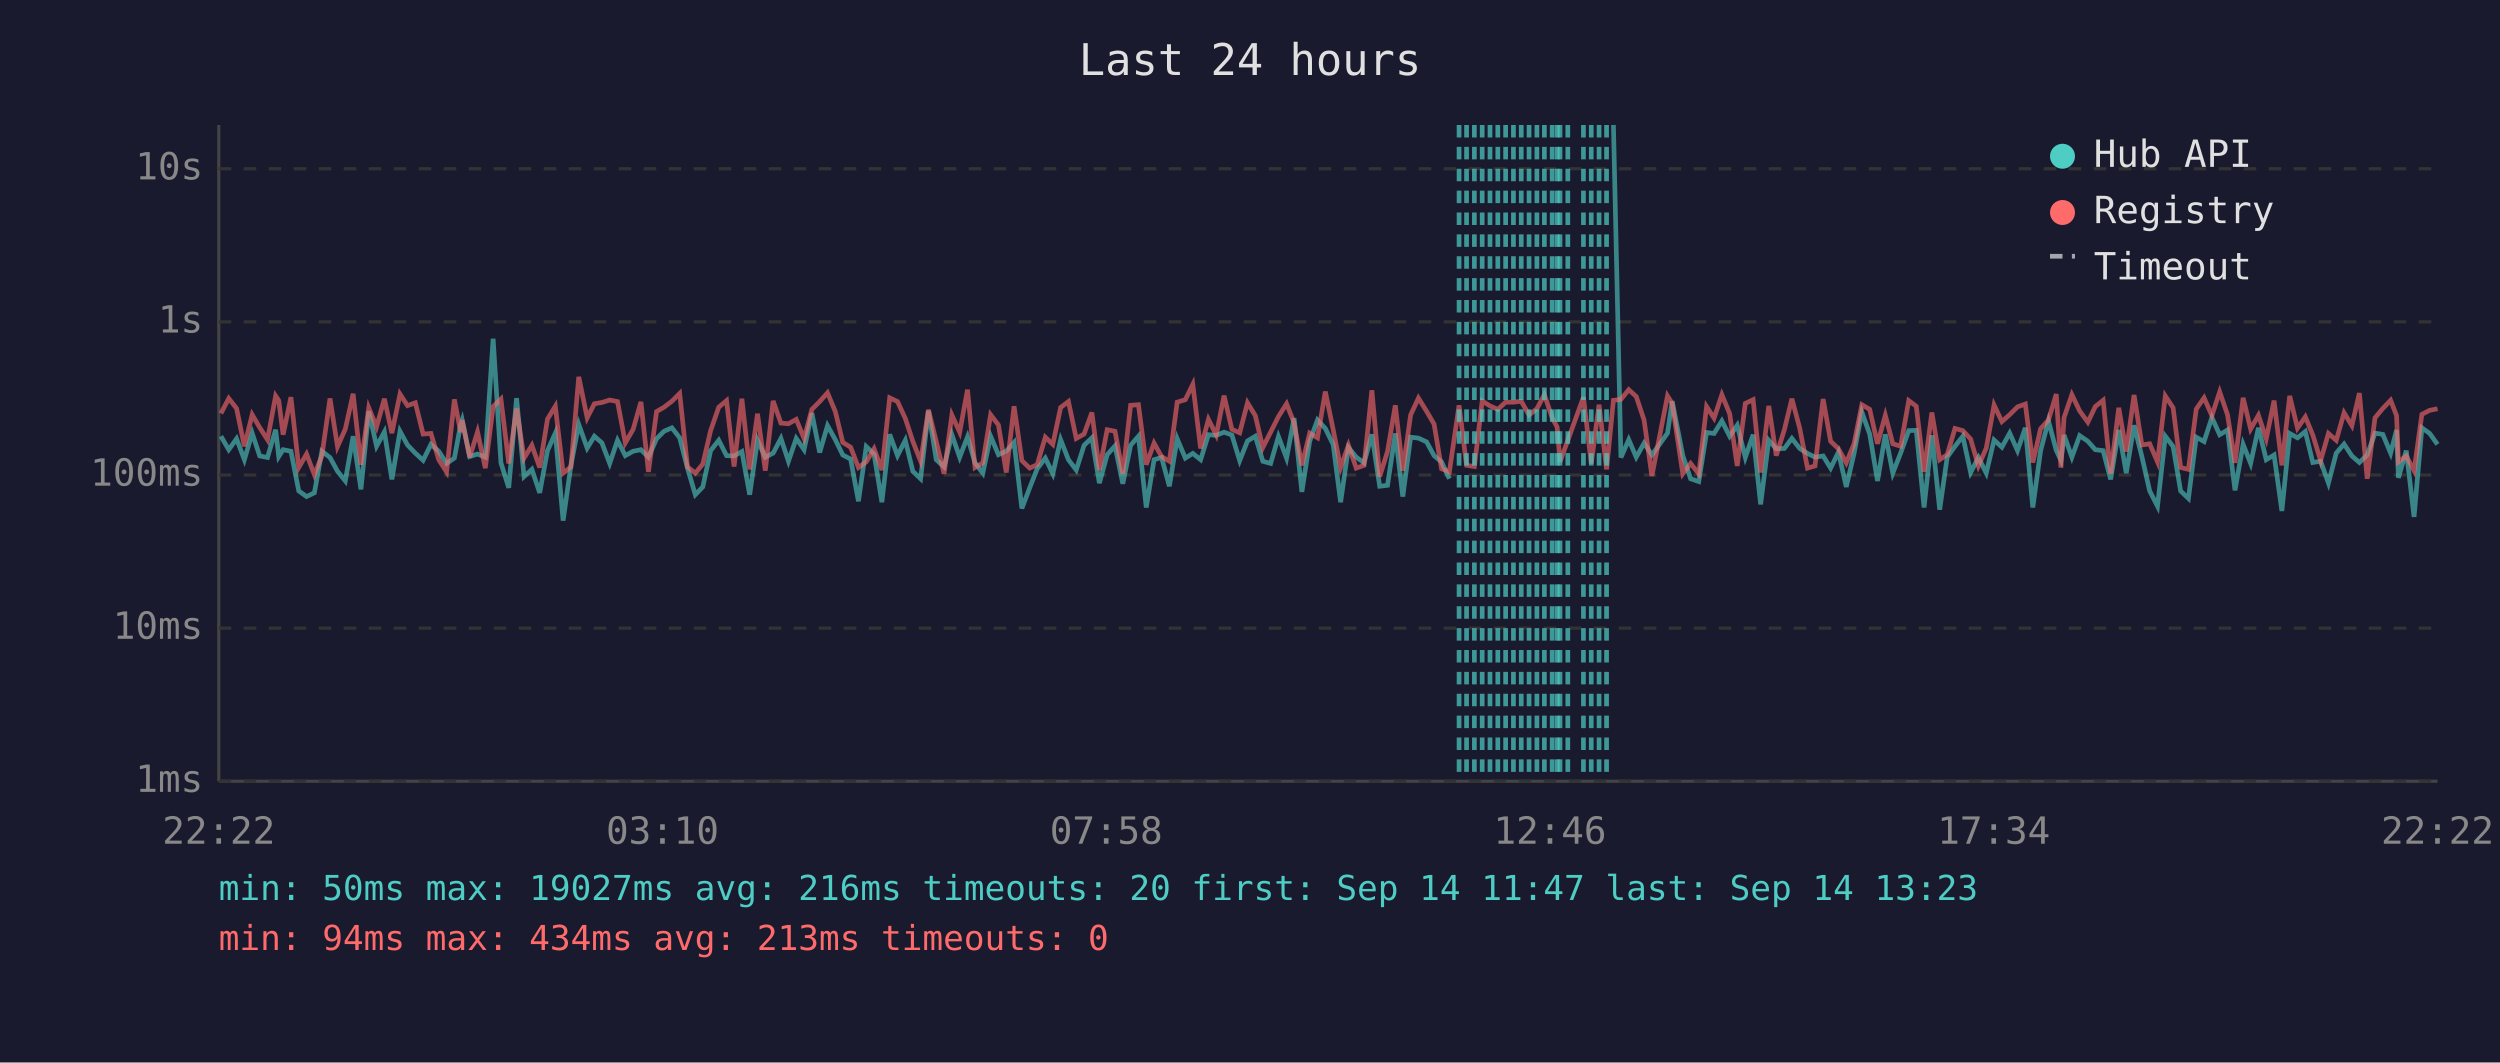
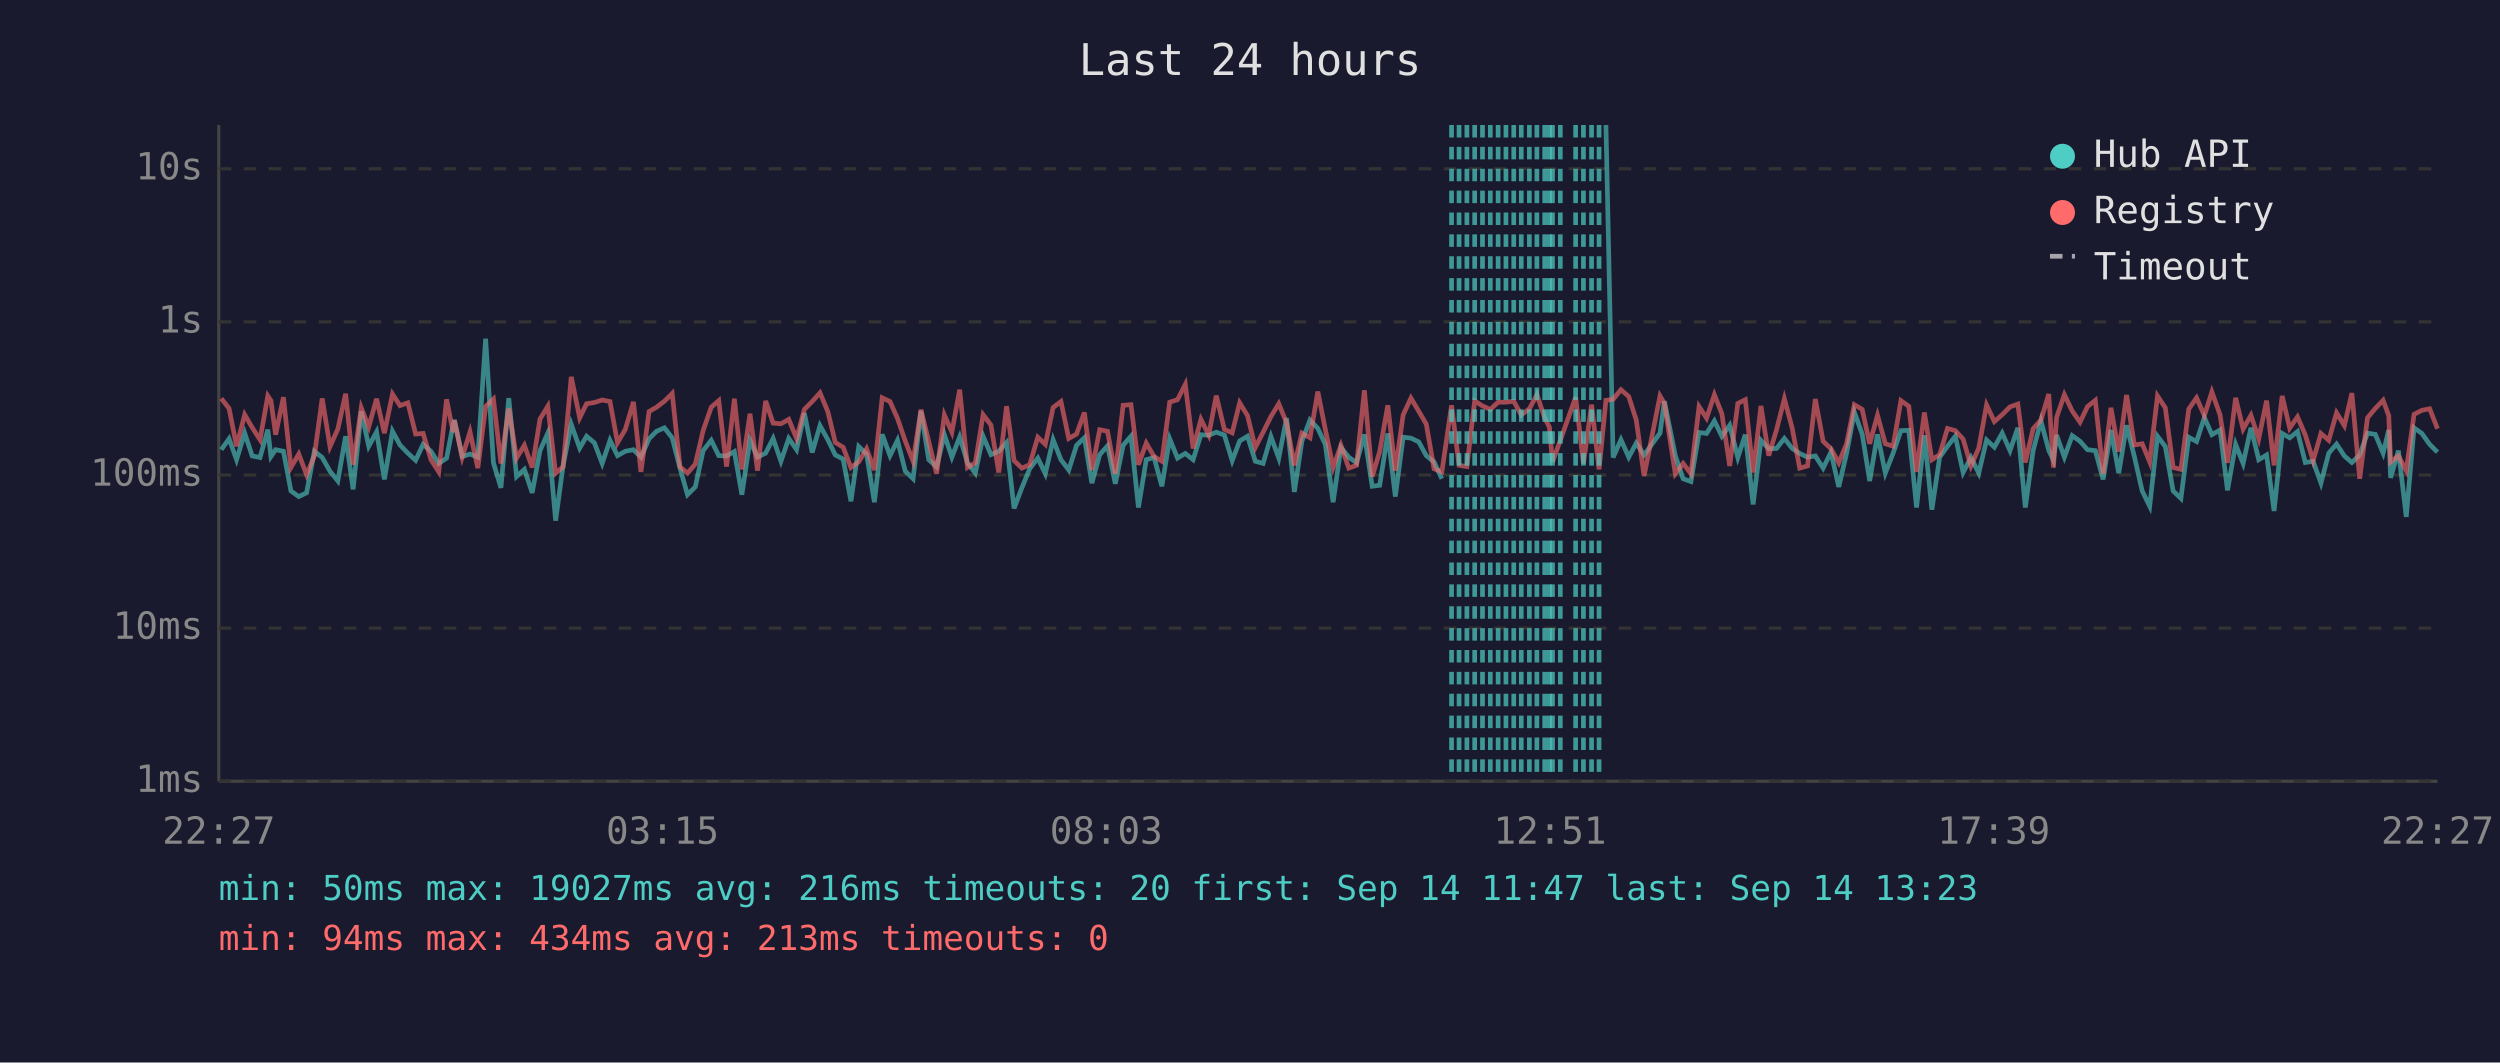
<svg xmlns="http://www.w3.org/2000/svg" viewBox="0 0 800 340" font-family="monospace" font-size="12">
  <rect width="800" height="340" fill="#1a1a2e" />
  <text x="400" y="24" fill="#e0e0e0" font-size="14" text-anchor="middle">Last 24 hours</text>
  <line x1="70" y1="40" x2="70" y2="250" stroke="#444" stroke-width="1" />
  <line x1="70" y1="250" x2="780" y2="250" stroke="#444" stroke-width="1" />
  <line x1="70" y1="250" x2="780" y2="250" stroke="#333" stroke-width="1" stroke-dasharray="4" />
  <text x="65" y="250" fill="#888" text-anchor="end" dominant-baseline="middle">1ms</text>
  <line x1="70" y1="201" x2="780" y2="201" stroke="#333" stroke-width="1" stroke-dasharray="4" />
  <text x="65" y="201" fill="#888" text-anchor="end" dominant-baseline="middle">10ms</text>
  <line x1="70" y1="152" x2="780" y2="152" stroke="#333" stroke-width="1" stroke-dasharray="4" />
  <text x="65" y="152" fill="#888" text-anchor="end" dominant-baseline="middle">100ms</text>
  <line x1="70" y1="103" x2="780" y2="103" stroke="#333" stroke-width="1" stroke-dasharray="4" />
  <text x="65" y="103" fill="#888" text-anchor="end" dominant-baseline="middle">1s</text>
  <line x1="70" y1="54" x2="780" y2="54" stroke="#333" stroke-width="1" stroke-dasharray="4" />
  <text x="65" y="54" fill="#888" text-anchor="end" dominant-baseline="middle">10s</text>
-   <text x="70" y="270" fill="#888" text-anchor="middle">22:22</text>
-   <text x="212" y="270" fill="#888" text-anchor="middle">03:10</text>
-   <text x="354" y="270" fill="#888" text-anchor="middle">07:58</text>
-   <text x="496" y="270" fill="#888" text-anchor="middle">12:46</text>
-   <text x="638" y="270" fill="#888" text-anchor="middle">17:34</text>
-   <text x="780" y="270" fill="#888" text-anchor="middle">22:22</text>
-   <polyline points="70.7,139.6 73.2,143.9 75.7,140.4 78.2,147.1 80.7,138.6 83.1,145.9 85.6,146.4 88.2,137.5 89.2,146.1 90.6,143.9 93.1,144.4 95.6,157.1 98.1,158.9 100.6,157.7 103.0,144.4 105.6,146.4 108.0,150.8 110.5,153.9 113.0,139.6 115.5,156.6 118.0,131.6 120.5,142.8 123.0,138.2 125.4,153.4 128.0,138.0 130.4,142.4 132.9,145.0 135.4,147.3 137.9,142.2 140.4,144.4 142.9,148.3 145.4,146.6 147.4,135.9 147.9,134.4 150.3,146.1 152.8,145.3 155.3,146.3 157.8,108.4 160.3,148.1 162.8,156.1 165.3,127.4 167.7,152.5 170.2,150.2 172.7,157.7 175.2,144.2 177.7,138.6 180.2,166.6 182.7,148.9 185.2,135.8 187.9,143.4 190.2,139.6 192.6,141.7 195.1,148.3 197.6,140.9 200.1,145.8 202.6,144.4 205.1,143.9 207.5,146.3 210.1,140.4 212.5,138.0 215.0,136.9 217.5,140.1 220.0,149.8 222.5,158.3 224.9,155.8 227.4,144.2 230.0,140.9 232.5,145.8 234.9,145.9 237.4,144.5 239.9,158.3 242.4,140.9 244.9,146.3 247.4,145.0 249.9,140.3 252.3,147.6 254.8,140.3 257.3,143.9 259.8,132.2 262.3,144.8 264.8,136.2 267.3,140.7 269.7,145.6 272.2,146.9 274.7,160.4 277.2,142.9 279.7,145.3 282.2,160.7 284.7,139.0 287.2,145.8 289.7,140.9 292.1,150.8 294.6,153.2 297.1,131.5 299.6,147.1 302.1,149.4 304.6,139.1 307.1,146.3 309.6,139.8 312.0,148.1 314.5,151.4 317.0,139.6 319.5,145.5 322.0,144.4 324.5,141.6 327.0,162.7 329.5,156.1 331.9,150.0 334.5,146.6 336.9,151.6 339.4,140.7 341.9,147.1 344.4,150.4 346.9,142.5 349.4,140.1 351.8,154.6 354.3,145.5 356.8,142.7 359.3,154.8 361.8,142.5 364.3,139.6 366.8,162.4 369.3,147.1 371.7,146.4 374.2,155.6 376.7,140.4 379.3,146.6 381.7,145.1 384.2,147.1 386.7,139.1 389.2,139.3 391.7,138.3 394.2,139.2 396.7,147.4 399.2,141.1 401.7,139.6 404.1,147.6 406.6,148.3 409.1,139.7 411.7,146.6 414.1,133.8 416.6,157.4 419.1,141.2 421.6,134.4 424.1,137.1 426.6,142.2 429.0,160.7 431.5,143.2 434.0,146.3 436.5,148.1 439.0,139.0 441.5,155.6 444.0,155.3 446.5,138.7 448.9,158.9 451.4,139.9 453.9,140.2 456.5,141.4 458.9,145.8 461.3,147.8 463.8,153.2" fill="none" stroke="#4ecdc4" stroke-width="1.5" opacity="0.6" />
-   <polyline points="516.3,40.0 518.7,146.4 521.2,140.7 523.6,146.3 526.1,141.8 528.6,145.6 533.6,138.6 535.1,128.4 538.5,145.8 541.0,153.2 543.6,154.1 546.1,138.4 548.5,138.7 551.0,134.7 553.5,139.6 555.9,136.1 558.5,146.4 561.0,139.1 563.4,161.4 566.0,140.9 568.4,143.6 571.0,143.5 573.4,140.3 575.9,143.5 578.4,145.1 580.8,146.3 583.4,145.9 585.8,149.8 588.3,144.7 590.8,155.8 593.3,145.1 595.8,131.9 598.3,138.9 600.8,153.9 603.3,139.0 605.7,151.4 608.2,145.0 610.8,137.8 613.2,137.7 615.7,162.4 618.2,139.3 620.7,163.1 623.1,146.3 625.6,142.8 628.1,139.6 630.6,151.2 633.1,146.4 635.6,151.4 638.1,140.8 640.6,143.1 643.1,138.6 645.6,144.2 648.1,136.9 650.5,162.4 653.0,144.2 655.5,134.7 658.0,144.1 659.5,147.3 660.5,139.2 663.0,146.3 665.5,139.4 668.1,141.2 670.5,143.9 673.0,144.2 675.4,153.4 678.0,137.6 680.4,151.4 682.9,136.1 685.4,146.1 687.9,157.1 690.4,162.0 692.9,139.6 695.4,142.9 697.8,157.1 700.3,159.5 702.8,139.9 705.3,141.3 707.8,133.6 710.3,139.1 712.8,137.6 715.2,156.9 717.8,142.2 720.2,148.3 722.7,136.9 725.2,147.1 727.7,145.6 730.2,163.5 732.7,138.7 735.2,140.1 737.7,138.1 740.1,148.0 742.6,147.6 745.1,154.6 747.6,145.0 750.1,142.1 752.6,145.9 755.0,148.0 757.5,145.6 760.0,138.6 762.5,139.0 765.0,145.0 766.9,137.6 767.5,152.9 770.0,144.2 772.5,165.4 775.0,136.9 777.5,138.7 780.0,142.2" fill="none" stroke="#4ecdc4" stroke-width="1.5" opacity="0.6" />
-   <polyline points="70.7,132.3 73.2,127.5 75.7,130.7 78.2,142.8 80.7,132.7 83.1,136.8 85.6,140.7 88.2,126.7 89.2,128.2 90.6,139.1 93.1,127.1 95.6,149.6 98.1,145.3 100.6,151.9 103.0,145.9 105.6,127.5 108.0,142.9 110.5,137.3 113.0,126.0 115.5,148.7 118.0,130.5 120.5,136.6 123.0,127.6 125.4,138.6 128.0,126.1 130.4,129.8 132.9,128.9 135.4,138.9 137.9,138.7 140.4,147.1 142.9,151.0 145.4,127.8 147.4,138.3 147.9,134.5 150.3,146.3 152.8,138.2 155.3,149.8 157.8,130.1 160.3,127.7 162.8,148.3 165.3,130.7 167.7,146.6 170.2,142.5 172.7,149.6 175.2,134.1 177.7,130.0 180.2,151.4 182.7,149.4 185.2,120.6 187.9,133.7 190.2,129.2 192.6,128.8 195.1,128.0 197.6,128.5 200.1,141.7 202.6,137.4 205.1,128.6 207.5,151.0 210.1,131.7 212.5,130.3 215.0,128.4 217.5,125.9 220.0,149.4 222.5,151.4 224.9,148.5 227.4,137.8 230.0,130.3 232.5,128.2 234.9,149.3 237.4,127.6 239.9,150.2 242.4,132.4 244.9,150.6 247.4,128.3 249.9,135.4 252.3,135.6 254.8,134.2 257.3,140.3 259.8,131.0 262.3,128.5 264.8,125.7 267.3,131.7 269.7,141.6 272.2,143.1 274.7,149.6 277.2,147.8 279.7,143.6 282.2,150.4 284.7,127.3 287.2,128.5 289.7,133.9 292.1,141.2 294.6,147.6 297.1,131.1 299.6,141.3 302.1,151.6 304.6,132.8 307.1,138.3 309.6,124.7 312.0,149.6 314.5,148.1 317.0,132.7 319.5,136.0 322.0,151.2 324.5,130.0 327.0,147.4 329.5,149.8 331.9,148.7 334.5,139.9 336.9,142.2 339.4,130.4 341.9,128.5 344.4,140.3 346.9,138.9 349.4,132.0 351.8,150.4 354.3,137.5 356.8,138.0 359.3,151.6 361.8,129.7 364.3,129.5 366.8,148.7 369.3,141.8 371.7,146.1 374.2,147.6 376.7,128.7 379.3,127.9 381.7,123.0 384.2,143.5 386.7,134.2 389.2,139.2 391.7,126.6 394.2,137.4 396.7,138.5 399.2,128.9 401.7,133.0 404.1,143.2 406.6,138.3 409.1,133.3 411.7,129.2 414.1,135.3 416.6,148.9 419.1,138.6 421.6,140.1 424.1,125.3 426.6,137.4 429.0,149.6 431.5,142.5 434.0,149.8 436.5,148.9 439.0,124.9 441.5,152.5 444.0,144.5 446.5,129.7 448.9,150.6 451.4,132.8 453.9,127.4 456.5,131.6 458.9,135.7 461.3,150.0 463.8,151.0 466.9,129.7 469.3,148.9 471.8,149.3 474.3,128.3 476.8,129.9 479.3,131.0 481.8,128.7 484.3,128.7 486.8,128.4 489.3,132.8 491.8,130.8 494.2,126.3 496.7,133.7 498.3,136.7 499.2,147.8 501.7,140.9 506.7,127.1 509.2,148.3 511.7,129.5 514.1,150.2 516.3,128.1 518.7,127.8 521.2,124.7 523.6,126.9 526.1,134.4 528.6,152.3 533.6,126.7 535.1,129.1 538.5,151.6 541.0,148.3 543.6,151.6 546.1,130.1 548.5,133.8 551.0,126.3 553.5,132.4 555.9,149.1 558.5,129.1 561.0,127.9 563.4,151.2 566.0,129.9 568.4,145.8 571.0,137.5 573.4,127.6 575.9,137.0 578.4,149.8 580.8,149.1 583.4,127.7 585.8,141.2 588.3,143.6 590.8,148.1 593.3,142.0 595.8,129.5 598.3,131.0 600.8,142.0 603.3,132.9 605.7,142.0 608.2,142.8 610.8,128.2 613.2,130.0 615.7,151.0 618.2,132.0 620.7,147.1 623.1,145.5 625.6,137.1 628.1,137.8 630.6,140.5 633.1,149.1 635.6,143.4 638.1,129.6 640.6,134.9 643.1,132.7 645.6,130.2 648.1,129.3 650.5,148.0 653.0,137.2 655.5,134.4 658.0,126.1 659.5,149.6 660.5,133.6 663.0,126.3 665.5,131.5 668.1,135.1 670.5,130.1 673.0,128.1 675.4,151.6 678.0,130.5 680.4,144.5 682.9,126.4 685.4,142.4 687.9,142.0 690.4,147.8 692.9,126.7 695.4,130.5 697.8,149.6 700.3,150.2 702.8,130.9 705.3,127.3 707.8,133.0 710.3,125.4 712.8,132.7 715.2,148.1 717.8,127.3 720.2,137.3 722.7,132.9 725.2,140.4 727.7,128.2 730.2,148.9 732.7,126.7 735.2,137.0 737.7,133.4 740.1,139.2 742.6,147.4 745.1,138.7 747.6,140.9 750.1,132.1 752.6,136.2 755.0,125.8 757.5,153.2 760.0,133.7 762.5,130.7 765.0,128.1 766.9,133.0 767.5,147.8 770.0,145.9 772.5,150.6 775.0,132.6 777.5,131.3 780.0,130.8" fill="none" stroke="#ff6b6b" stroke-width="1.5" opacity="0.6" />
+   <text x="70" y="270" fill="#888" text-anchor="middle">22:27</text>
+   <text x="212" y="270" fill="#888" text-anchor="middle">03:15</text>
+   <text x="354" y="270" fill="#888" text-anchor="middle">08:03</text>
+   <text x="496" y="270" fill="#888" text-anchor="middle">12:51</text>
+   <text x="638" y="270" fill="#888" text-anchor="middle">17:39</text>
+   <text x="780" y="270" fill="#888" text-anchor="middle">22:27</text>
+   <polyline points="70.8,143.9 73.3,140.4 75.7,147.1 78.3,138.6 80.7,145.9 83.2,146.4 85.7,137.5 86.7,146.1 88.2,143.9 90.7,144.4 93.1,157.1 95.6,158.9 98.1,157.7 100.6,144.4 103.1,146.4 105.6,150.8 108.1,153.9 110.6,139.6 113.0,156.6 115.6,131.6 118.0,142.8 120.5,138.2 123.0,153.4 125.6,138.0 128.0,142.4 130.5,145.0 133.0,147.3 135.4,142.2 137.9,144.4 140.4,148.3 142.9,146.6 145.0,135.9 145.4,134.4 147.9,146.1 150.4,145.3 152.9,146.3 155.4,108.4 157.9,148.1 160.3,156.1 162.8,127.4 165.3,152.5 167.8,150.2 170.3,157.7 172.8,144.2 175.3,138.6 177.8,166.6 180.2,148.9 182.8,135.8 185.5,143.4 187.7,139.6 190.2,141.7 192.7,148.3 195.2,140.9 197.6,145.8 200.1,144.4 202.7,143.9 205.1,146.3 207.7,140.4 210.1,138.0 212.6,136.9 215.1,140.1 217.6,149.8 220.0,158.3 222.5,155.8 225.0,144.2 227.6,140.9 230.0,145.8 232.5,145.9 235.0,144.5 237.4,158.3 240.0,140.9 242.4,146.3 245.0,145.0 247.4,140.3 249.9,147.6 252.4,140.3 254.9,143.9 257.4,132.2 259.9,144.8 262.4,136.2 264.9,140.7 267.3,145.6 269.8,146.9 272.3,160.4 274.8,142.9 277.3,145.3 279.8,160.7 282.3,139.0 284.8,145.8 287.2,140.9 289.7,150.8 292.2,153.2 294.7,131.5 297.2,147.1 299.7,149.4 302.2,139.1 304.6,146.3 307.1,139.8 309.6,148.1 312.1,151.4 314.6,139.6 317.1,145.5 319.6,144.4 322.1,141.6 324.5,162.7 327.0,156.1 329.5,150.0 332.1,146.6 334.5,151.6 337.0,140.7 339.5,147.1 342.0,150.4 344.5,142.5 347.0,140.1 349.4,154.6 351.9,145.5 354.4,142.7 356.9,154.8 359.4,142.5 361.9,139.6 364.3,162.4 366.8,147.1 369.3,146.4 371.8,155.6 374.3,140.4 376.8,146.6 379.3,145.1 381.8,147.1 384.3,139.1 386.8,139.3 389.2,138.3 391.8,139.2 394.3,147.4 396.7,141.1 399.2,139.6 401.7,147.6 404.2,148.3 406.7,139.7 409.2,146.6 411.7,133.8 414.2,157.4 416.6,141.2 419.2,134.4 421.7,137.1 424.1,142.2 426.6,160.7 429.1,143.2 431.6,146.3 434.1,148.1 436.6,139.0 439.1,155.6 441.5,155.3 444.1,138.7 446.5,158.9 449.0,139.9 451.5,140.2 454.0,141.4 456.4,145.8 458.9,147.8 461.4,153.2" fill="none" stroke="#4ecdc4" stroke-width="1.5" opacity="0.6" />
+   <polyline points="513.9,40.0 516.2,146.4 518.7,140.7 521.2,146.3 523.6,141.8 526.1,145.6 531.2,138.6 532.6,128.4 536.1,145.8 538.6,153.2 541.1,154.1 543.7,138.4 546.1,138.7 548.6,134.7 551.0,139.6 553.5,136.1 556.1,146.4 558.5,139.1 561.0,161.4 563.5,140.9 566.0,143.6 568.5,143.5 571.0,140.3 573.5,143.5 575.9,145.1 578.4,146.3 580.9,145.9 583.4,149.8 585.9,144.7 588.4,155.8 590.9,145.1 593.4,131.9 595.9,138.9 598.3,153.9 600.8,139.0 603.3,151.4 605.8,145.0 608.3,137.8 610.8,137.7 613.3,162.4 615.8,139.3 618.2,163.1 620.7,146.3 623.2,142.8 625.7,139.6 628.2,151.2 630.7,146.4 633.2,151.4 635.7,140.8 638.2,143.1 640.7,138.6 643.2,144.2 645.7,136.9 648.1,162.4 650.6,144.2 653.1,134.7 655.6,144.1 657.1,147.3 658.1,139.2 660.6,146.3 663.1,139.4 665.6,141.2 668.0,143.9 670.5,144.2 673.0,153.4 675.5,137.6 678.0,151.4 680.5,136.1 683.0,146.1 685.5,157.1 687.9,162.0 690.4,139.6 692.9,142.9 695.4,157.1 697.9,159.5 700.4,139.9 702.9,141.3 705.4,133.6 707.8,139.1 710.4,137.6 712.8,156.9 715.4,142.2 717.8,148.3 720.3,136.9 722.8,147.1 725.3,145.6 727.7,163.5 730.3,138.7 732.7,140.1 735.2,138.1 737.7,148.0 740.2,147.6 742.7,154.6 745.2,145.0 747.7,142.1 750.2,145.9 752.6,148.0 755.1,145.6 757.6,138.6 760.1,139.0 762.6,145.0 764.4,137.6 765.0,152.9 767.5,144.2 770.0,165.4 772.5,136.9 775.0,138.7 777.5,142.2 780.0,144.7" fill="none" stroke="#4ecdc4" stroke-width="1.5" opacity="0.6" />
+   <polyline points="70.8,127.5 73.3,130.7 75.7,142.8 78.3,132.7 80.7,136.8 83.2,140.7 85.7,126.7 86.7,128.2 88.2,139.1 90.7,127.1 93.1,149.6 95.6,145.3 98.1,151.9 100.6,145.9 103.1,127.5 105.6,142.9 108.1,137.3 110.6,126.0 113.0,148.7 115.6,130.5 118.0,136.6 120.5,127.6 123.0,138.6 125.6,126.1 128.0,129.8 130.5,128.9 133.0,138.9 135.4,138.7 137.9,147.1 140.4,151.0 142.9,127.8 145.0,138.3 145.4,134.5 147.9,146.3 150.4,138.2 152.9,149.8 155.4,130.1 157.9,127.7 160.3,148.3 162.8,130.7 165.3,146.6 167.8,142.5 170.3,149.6 172.8,134.1 175.3,130.0 177.8,151.4 180.2,149.4 182.8,120.6 185.5,133.7 187.7,129.2 190.2,128.8 192.7,128.0 195.2,128.5 197.6,141.7 200.1,137.4 202.7,128.6 205.1,151.0 207.7,131.7 210.1,130.3 212.6,128.4 215.1,125.9 217.6,149.4 220.0,151.4 222.5,148.5 225.0,137.8 227.6,130.3 230.0,128.2 232.5,149.3 235.0,127.6 237.4,150.2 240.0,132.4 242.4,150.6 245.0,128.3 247.4,135.4 249.9,135.6 252.4,134.2 254.9,140.3 257.4,131.0 259.9,128.5 262.4,125.7 264.9,131.7 267.3,141.6 269.8,143.1 272.3,149.6 274.8,147.8 277.3,143.6 279.8,150.4 282.3,127.3 284.8,128.5 287.2,133.9 289.7,141.2 292.2,147.6 294.7,131.1 297.2,141.3 299.7,151.6 302.2,132.8 304.6,138.3 307.1,124.7 309.6,149.6 312.1,148.1 314.6,132.7 317.1,136.0 319.6,151.2 322.1,130.0 324.5,147.4 327.0,149.8 329.5,148.7 332.1,139.9 334.5,142.2 337.0,130.4 339.5,128.5 342.0,140.3 344.5,138.9 347.0,132.0 349.4,150.4 351.9,137.5 354.4,138.0 356.9,151.6 359.4,129.7 361.9,129.5 364.3,148.7 366.8,141.8 369.3,146.1 371.8,147.6 374.3,128.7 376.8,127.9 379.3,123.0 381.8,143.5 384.3,134.2 386.8,139.2 389.2,126.6 391.8,137.4 394.3,138.5 396.7,128.9 399.2,133.0 401.7,143.2 404.2,138.3 406.7,133.3 409.2,129.2 411.7,135.3 414.2,148.9 416.6,138.6 419.2,140.1 421.7,125.3 424.1,137.4 426.6,149.6 429.1,142.5 431.6,149.8 434.1,148.9 436.6,124.9 439.1,152.5 441.5,144.5 444.1,129.7 446.5,150.6 449.0,132.8 451.5,127.4 454.0,131.6 456.4,135.7 458.9,150.0 461.4,151.0 464.5,129.7 466.9,148.9 469.4,149.3 471.9,128.3 474.4,129.9 476.9,131.0 479.4,128.7 481.9,128.7 484.4,128.4 486.8,132.8 489.4,130.8 491.8,126.3 494.3,133.7 495.8,136.7 496.8,147.8 499.3,140.9 504.2,127.1 506.7,148.3 509.3,129.5 511.7,150.2 513.9,128.1 516.2,127.8 518.7,124.7 521.2,126.9 523.6,134.4 526.1,152.3 531.2,126.7 532.6,129.1 536.1,151.6 538.6,148.3 541.1,151.6 543.7,130.1 546.1,133.8 548.6,126.3 551.0,132.4 553.5,149.1 556.1,129.1 558.5,127.9 561.0,151.2 563.5,129.9 566.0,145.8 568.5,137.5 571.0,127.6 573.5,137.0 575.9,149.8 578.4,149.1 580.9,127.7 583.4,141.2 585.9,143.6 588.4,148.1 590.9,142.0 593.4,129.5 595.9,131.0 598.3,142.0 600.8,132.9 603.3,142.0 605.8,142.8 608.3,128.2 610.8,130.0 613.3,151.0 615.8,132.0 618.2,147.1 620.7,145.5 623.2,137.1 625.7,137.8 628.2,140.5 630.7,149.1 633.2,143.4 635.7,129.6 638.2,134.9 640.7,132.7 643.2,130.2 645.7,129.3 648.1,148.0 650.6,137.2 653.1,134.4 655.6,126.1 657.1,149.6 658.1,133.6 660.6,126.3 663.1,131.5 665.6,135.1 668.0,130.1 670.5,128.1 673.0,151.6 675.5,130.5 678.0,144.5 680.5,126.4 683.0,142.4 685.5,142.0 687.9,147.8 690.4,126.7 692.9,130.5 695.4,149.6 697.9,150.2 700.4,130.9 702.9,127.3 705.4,133.0 707.8,125.4 710.4,132.7 712.8,148.1 715.4,127.3 717.8,137.3 720.3,132.9 722.8,140.4 725.3,128.2 727.7,148.9 730.3,126.7 732.7,137.0 735.2,133.4 737.7,139.2 740.2,147.4 742.7,138.7 745.2,140.9 747.7,132.1 750.2,136.2 752.6,125.8 755.1,153.2 757.6,133.7 760.1,130.7 762.6,128.1 764.4,133.0 765.0,147.8 767.5,145.9 770.0,150.6 772.5,132.6 775.0,131.3 777.5,130.8 780.0,137.2" fill="none" stroke="#ff6b6b" stroke-width="1.5" opacity="0.6" />
+   <line x1="464.5" y1="40" x2="464.5" y2="250" stroke="#4ecdc4" stroke-width="1.5" stroke-dasharray="4,3" opacity="0.7" />
  <line x1="466.9" y1="40" x2="466.9" y2="250" stroke="#4ecdc4" stroke-width="1.5" stroke-dasharray="4,3" opacity="0.7" />
-   <line x1="469.3" y1="40" x2="469.3" y2="250" stroke="#4ecdc4" stroke-width="1.5" stroke-dasharray="4,3" opacity="0.7" />
-   <line x1="471.8" y1="40" x2="471.8" y2="250" stroke="#4ecdc4" stroke-width="1.5" stroke-dasharray="4,3" opacity="0.7" />
-   <line x1="474.3" y1="40" x2="474.3" y2="250" stroke="#4ecdc4" stroke-width="1.5" stroke-dasharray="4,3" opacity="0.7" />
-   <line x1="476.8" y1="40" x2="476.8" y2="250" stroke="#4ecdc4" stroke-width="1.5" stroke-dasharray="4,3" opacity="0.7" />
-   <line x1="479.3" y1="40" x2="479.3" y2="250" stroke="#4ecdc4" stroke-width="1.5" stroke-dasharray="4,3" opacity="0.7" />
-   <line x1="481.8" y1="40" x2="481.8" y2="250" stroke="#4ecdc4" stroke-width="1.5" stroke-dasharray="4,3" opacity="0.7" />
-   <line x1="484.3" y1="40" x2="484.3" y2="250" stroke="#4ecdc4" stroke-width="1.5" stroke-dasharray="4,3" opacity="0.7" />
+   <line x1="469.4" y1="40" x2="469.4" y2="250" stroke="#4ecdc4" stroke-width="1.5" stroke-dasharray="4,3" opacity="0.7" />
+   <line x1="471.9" y1="40" x2="471.9" y2="250" stroke="#4ecdc4" stroke-width="1.5" stroke-dasharray="4,3" opacity="0.7" />
+   <line x1="474.4" y1="40" x2="474.4" y2="250" stroke="#4ecdc4" stroke-width="1.5" stroke-dasharray="4,3" opacity="0.7" />
+   <line x1="476.9" y1="40" x2="476.9" y2="250" stroke="#4ecdc4" stroke-width="1.5" stroke-dasharray="4,3" opacity="0.7" />
+   <line x1="479.4" y1="40" x2="479.4" y2="250" stroke="#4ecdc4" stroke-width="1.5" stroke-dasharray="4,3" opacity="0.7" />
+   <line x1="481.9" y1="40" x2="481.9" y2="250" stroke="#4ecdc4" stroke-width="1.5" stroke-dasharray="4,3" opacity="0.7" />
+   <line x1="484.4" y1="40" x2="484.4" y2="250" stroke="#4ecdc4" stroke-width="1.5" stroke-dasharray="4,3" opacity="0.7" />
  <line x1="486.8" y1="40" x2="486.8" y2="250" stroke="#4ecdc4" stroke-width="1.5" stroke-dasharray="4,3" opacity="0.7" />
-   <line x1="489.3" y1="40" x2="489.3" y2="250" stroke="#4ecdc4" stroke-width="1.5" stroke-dasharray="4,3" opacity="0.7" />
+   <line x1="489.4" y1="40" x2="489.4" y2="250" stroke="#4ecdc4" stroke-width="1.5" stroke-dasharray="4,3" opacity="0.7" />
  <line x1="491.8" y1="40" x2="491.8" y2="250" stroke="#4ecdc4" stroke-width="1.5" stroke-dasharray="4,3" opacity="0.7" />
-   <line x1="494.2" y1="40" x2="494.2" y2="250" stroke="#4ecdc4" stroke-width="1.5" stroke-dasharray="4,3" opacity="0.7" />
-   <line x1="496.7" y1="40" x2="496.7" y2="250" stroke="#4ecdc4" stroke-width="1.5" stroke-dasharray="4,3" opacity="0.7" />
-   <line x1="498.3" y1="40" x2="498.3" y2="250" stroke="#4ecdc4" stroke-width="1.5" stroke-dasharray="4,3" opacity="0.7" />
-   <line x1="499.2" y1="40" x2="499.2" y2="250" stroke="#4ecdc4" stroke-width="1.5" stroke-dasharray="4,3" opacity="0.7" />
-   <line x1="501.7" y1="40" x2="501.7" y2="250" stroke="#4ecdc4" stroke-width="1.5" stroke-dasharray="4,3" opacity="0.7" />
+   <line x1="494.3" y1="40" x2="494.3" y2="250" stroke="#4ecdc4" stroke-width="1.5" stroke-dasharray="4,3" opacity="0.7" />
+   <line x1="495.8" y1="40" x2="495.8" y2="250" stroke="#4ecdc4" stroke-width="1.5" stroke-dasharray="4,3" opacity="0.7" />
+   <line x1="496.8" y1="40" x2="496.8" y2="250" stroke="#4ecdc4" stroke-width="1.5" stroke-dasharray="4,3" opacity="0.7" />
+   <line x1="499.3" y1="40" x2="499.3" y2="250" stroke="#4ecdc4" stroke-width="1.5" stroke-dasharray="4,3" opacity="0.7" />
+   <line x1="504.2" y1="40" x2="504.2" y2="250" stroke="#4ecdc4" stroke-width="1.5" stroke-dasharray="4,3" opacity="0.7" />
  <line x1="506.7" y1="40" x2="506.7" y2="250" stroke="#4ecdc4" stroke-width="1.5" stroke-dasharray="4,3" opacity="0.7" />
-   <line x1="509.2" y1="40" x2="509.2" y2="250" stroke="#4ecdc4" stroke-width="1.5" stroke-dasharray="4,3" opacity="0.7" />
+   <line x1="509.3" y1="40" x2="509.3" y2="250" stroke="#4ecdc4" stroke-width="1.5" stroke-dasharray="4,3" opacity="0.7" />
  <line x1="511.7" y1="40" x2="511.7" y2="250" stroke="#4ecdc4" stroke-width="1.5" stroke-dasharray="4,3" opacity="0.7" />
-   <line x1="514.1" y1="40" x2="514.1" y2="250" stroke="#4ecdc4" stroke-width="1.5" stroke-dasharray="4,3" opacity="0.7" />
  <circle cx="660" cy="50" r="4" fill="#4ecdc4" />
  <text x="670" y="50" fill="#e0e0e0" dominant-baseline="middle">Hub API</text>
  <circle cx="660" cy="68" r="4" fill="#ff6b6b" />
  <text x="670" y="68" fill="#e0e0e0" dominant-baseline="middle">Registry</text>
  <line x1="656" y1="82" x2="664" y2="82" stroke="#e0e0e0" stroke-width="1.5" stroke-dasharray="4,3" opacity="0.7" />
  <text x="670" y="86" fill="#e0e0e0" dominant-baseline="middle">Timeout</text>
  <text x="70" y="288" fill="#4ecdc4" font-size="11">min: 50ms  max: 19027ms  avg: 216ms  timeouts: 20  first: Sep 14 11:47  last: Sep 14 13:23</text>
  <text x="70" y="304" fill="#ff6b6b" font-size="11">min: 94ms  max: 434ms  avg: 213ms  timeouts: 0</text>
</svg>
